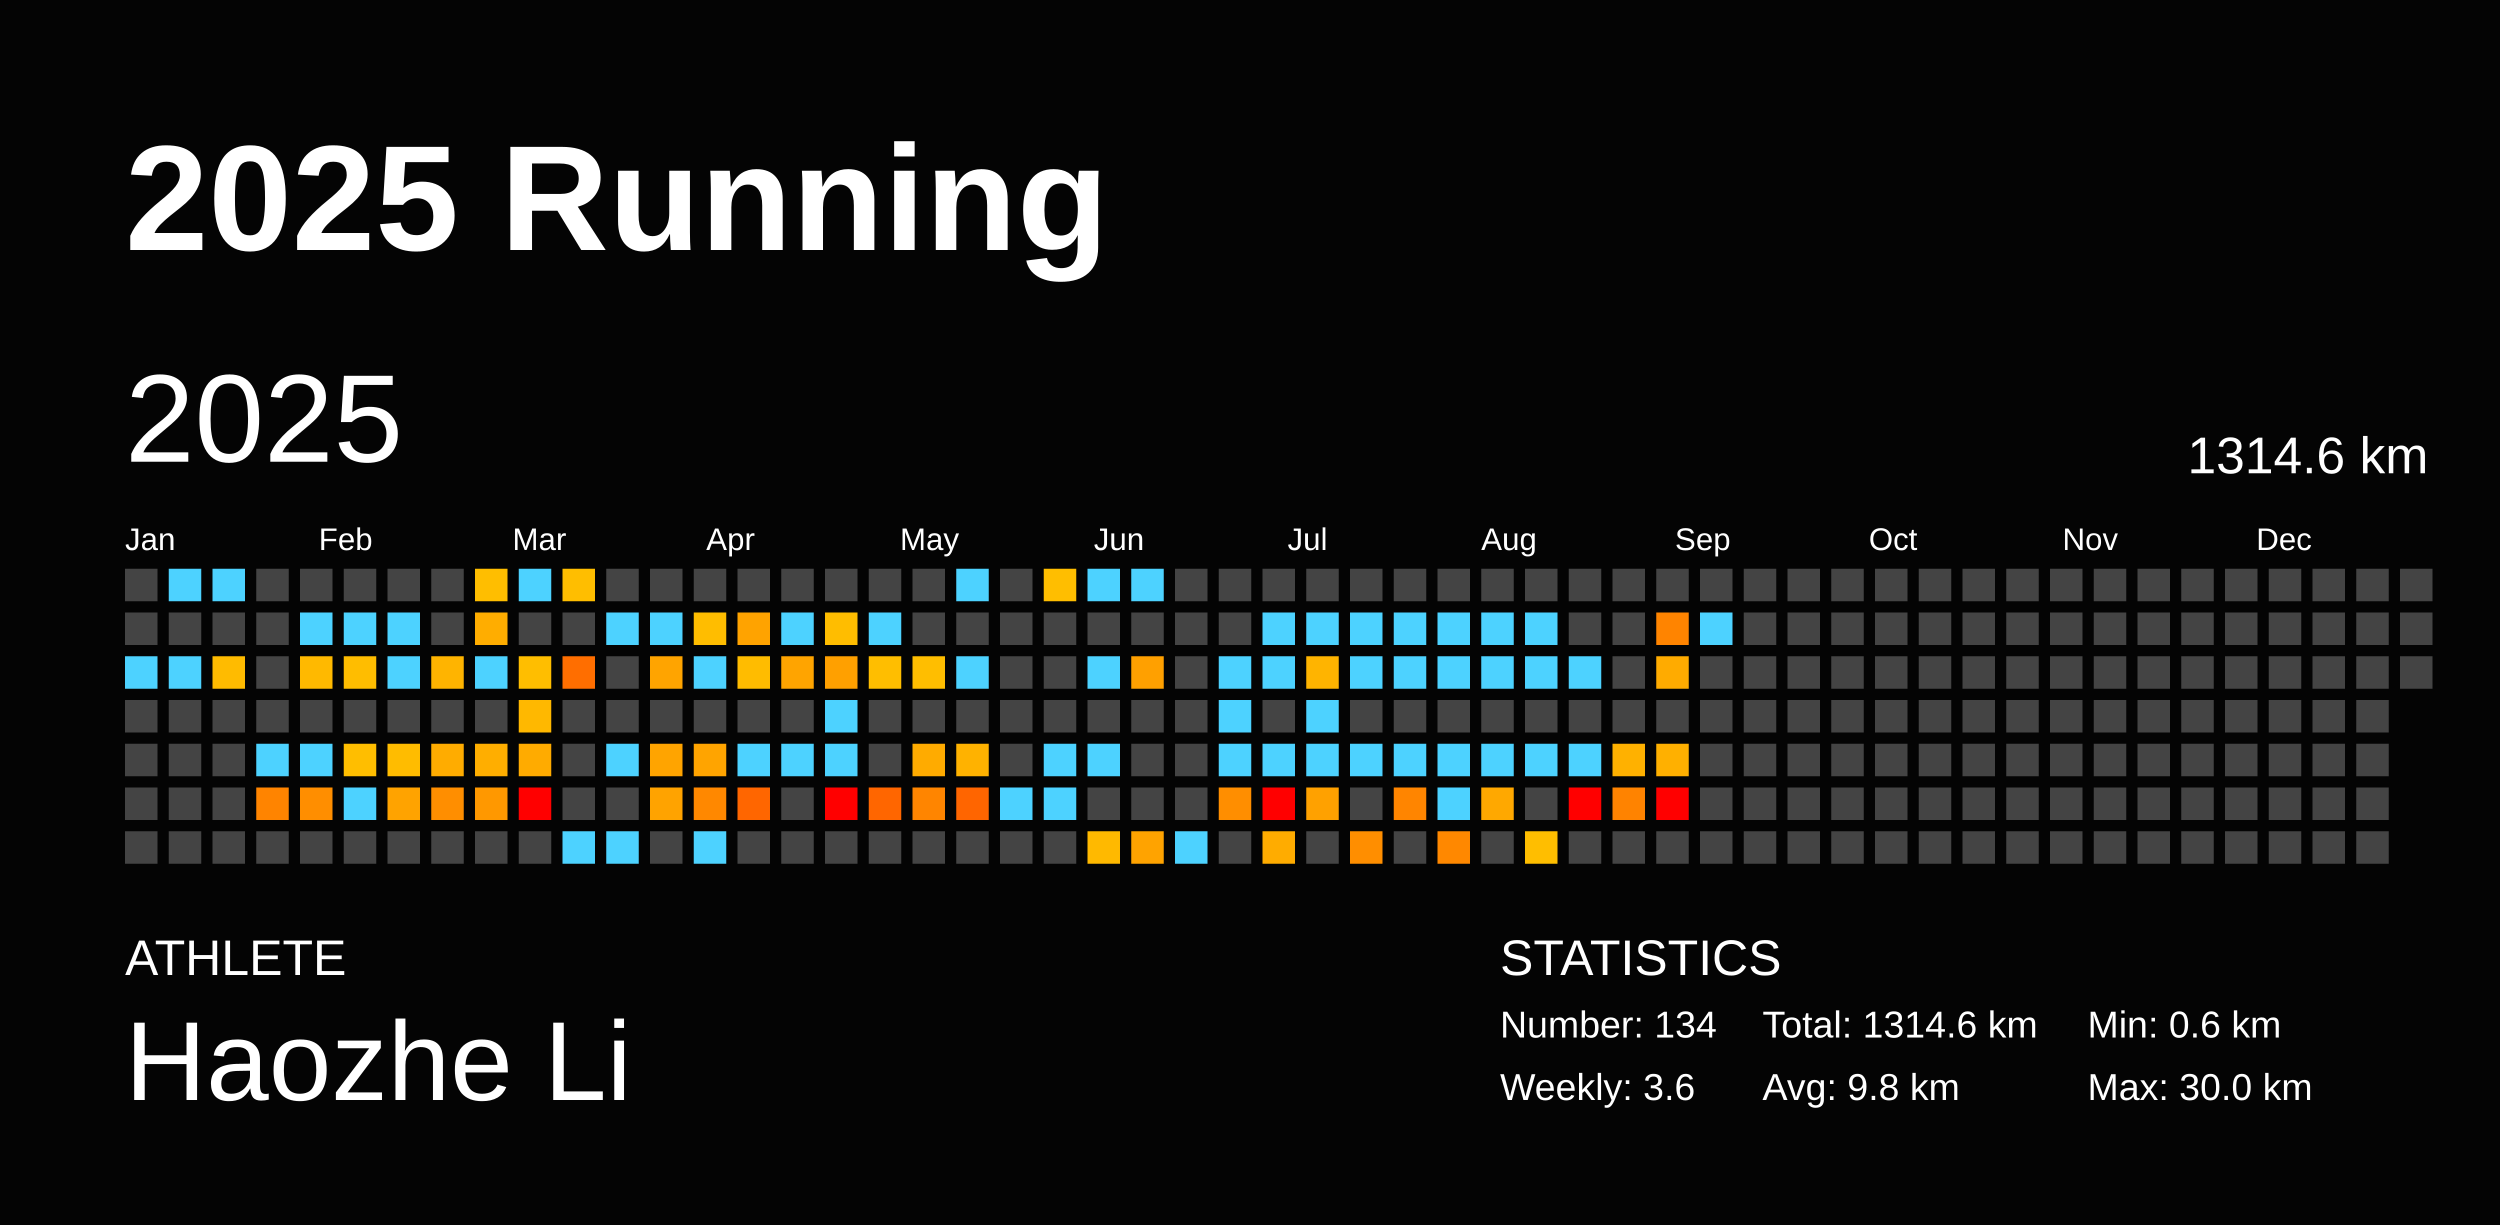
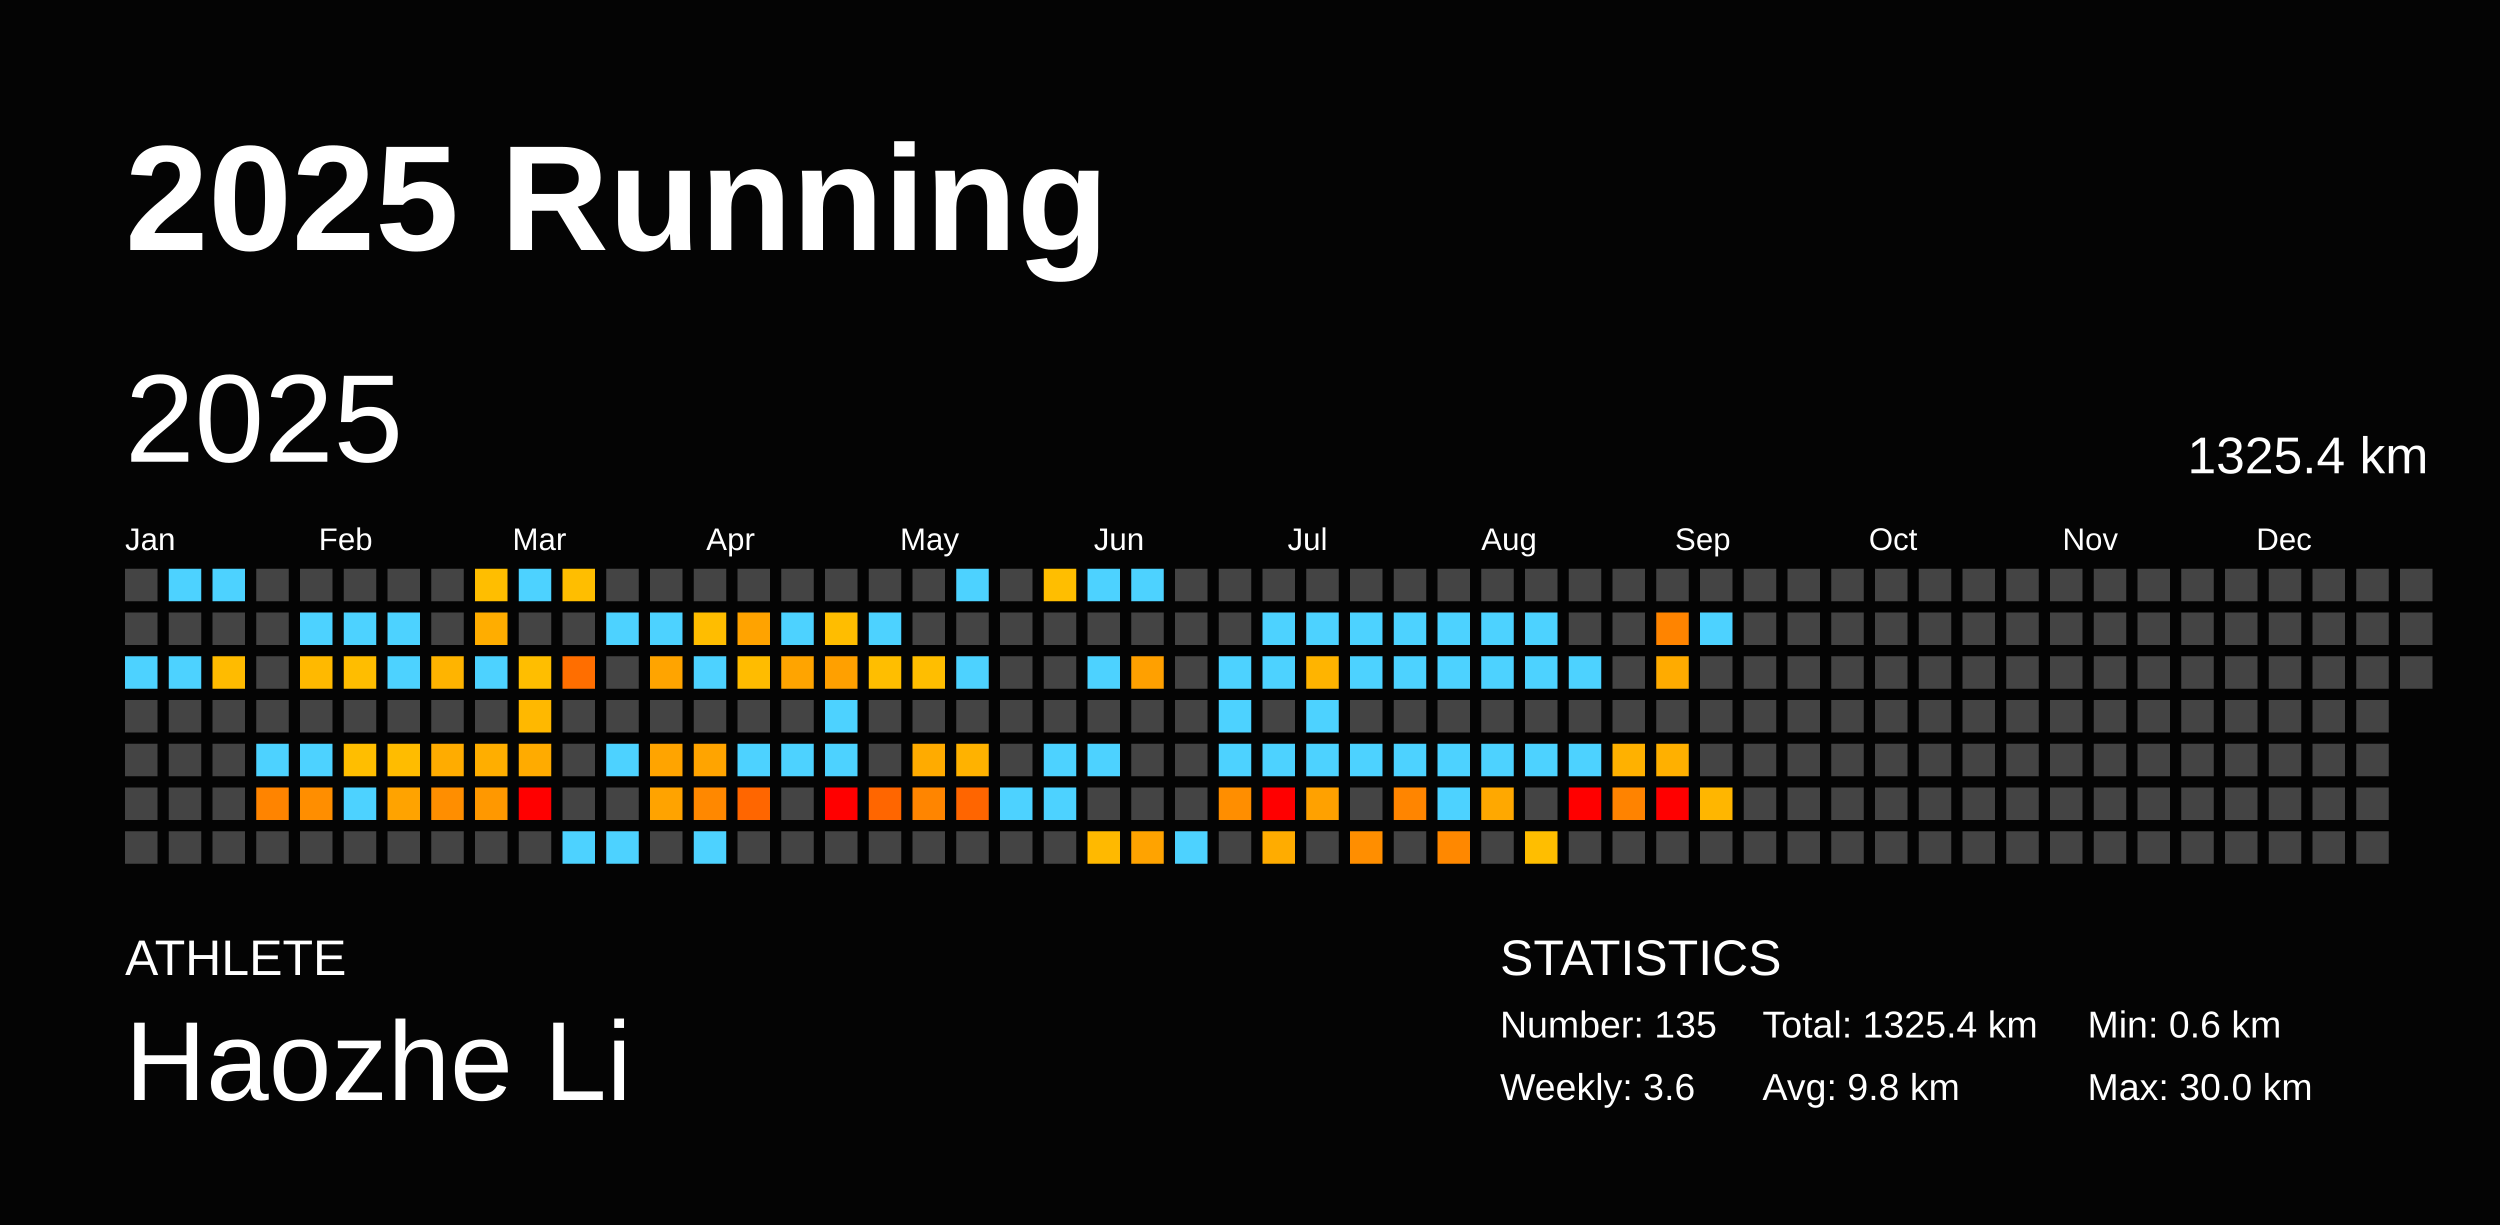
<svg xmlns="http://www.w3.org/2000/svg" baseProfile="full" height="98mm" version="1.1" viewBox="0,0,200,98" width="200mm">
  <defs />
  <rect fill="#040404" height="98" width="200" x="0" y="0" />
  <text fill="#FFFFFF" style="font-size:12px; font-family:Arial; font-weight:bold;" x="10" y="20">2025 Running</text>
  <text fill="#FFFFFF" style="font-size:4px; font-family:Arial" x="10" y="78">ATHLETE</text>
  <text fill="#FFFFFF" style="font-size:9px; font-family:Arial" x="10" y="88">Haozhe Li</text>
  <text fill="#FFFFFF" style="font-size:4px; font-family:Arial" x="120" y="78">STATISTICS</text>
-   <text fill="#FFFFFF" style="font-size:3px; font-family:Arial" x="120" y="83">Number: 134</text>
+   <text fill="#FFFFFF" style="font-size:3px; font-family:Arial" x="120" y="83">Number: 135</text>
  <text fill="#FFFFFF" style="font-size:3px; font-family:Arial" x="120" y="88">Weekly: 3.6</text>
-   <text fill="#FFFFFF" style="font-size:3px; font-family:Arial" x="141" y="83">Total: 1314.6 km</text>
+   <text fill="#FFFFFF" style="font-size:3px; font-family:Arial" x="141" y="83">Total: 1325.4 km</text>
  <text fill="#FFFFFF" style="font-size:3px; font-family:Arial" x="141" y="88">Avg: 9.8 km</text>
  <text fill="#FFFFFF" style="font-size:3px; font-family:Arial" x="167" y="83">Min: 0.6 km</text>
  <text fill="#FFFFFF" style="font-size:3px; font-family:Arial" x="167" y="88">Max: 30.0 km</text>
  <text dominant-baseline="hanging" fill="#FFFFFF" style="font-size:10.0px; font-family:Arial;" x="10" y="30">2025</text>
-   <text dominant-baseline="hanging" fill="#FFFFFF" style="font-size:4.125px; font-family:Arial;" x="175" y="35">1314.6 km</text>
+   <text dominant-baseline="hanging" fill="#FFFFFF" style="font-size:4.125px; font-family:Arial;" x="175" y="35">1325.4 km</text>
  <text fill="#FFFFFF" style="font-size:2.5px; font-family:Arial" x="10.0" y="44">Jan</text>
  <text fill="#FFFFFF" style="font-size:2.5px; font-family:Arial" x="25.5" y="44">Feb</text>
  <text fill="#FFFFFF" style="font-size:2.5px; font-family:Arial" x="41.0" y="44">Mar</text>
  <text fill="#FFFFFF" style="font-size:2.5px; font-family:Arial" x="56.5" y="44">Apr</text>
  <text fill="#FFFFFF" style="font-size:2.5px; font-family:Arial" x="72.0" y="44">May</text>
  <text fill="#FFFFFF" style="font-size:2.5px; font-family:Arial" x="87.5" y="44">Jun</text>
  <text fill="#FFFFFF" style="font-size:2.5px; font-family:Arial" x="103.0" y="44">Jul</text>
  <text fill="#FFFFFF" style="font-size:2.5px; font-family:Arial" x="118.5" y="44">Aug</text>
  <text fill="#FFFFFF" style="font-size:2.5px; font-family:Arial" x="134.0" y="44">Sep</text>
  <text fill="#FFFFFF" style="font-size:2.5px; font-family:Arial" x="149.5" y="44">Oct</text>
  <text fill="#FFFFFF" style="font-size:2.5px; font-family:Arial" x="165.0" y="44">Nov</text>
  <text fill="#FFFFFF" style="font-size:2.5px; font-family:Arial" x="180.5" y="44">Dec</text>
  <rect fill="#444444" height="2.6" width="2.6" x="10.0" y="45.5" />
  <rect fill="#444444" height="2.6" width="2.6" x="10.0" y="49.0" />
  <rect fill="#4dd2ff" height="2.6" width="2.6" x="10.0" y="52.5" />
  <rect fill="#444444" height="2.6" width="2.6" x="10.0" y="56.0" />
  <rect fill="#444444" height="2.6" width="2.6" x="10.0" y="59.5" />
  <rect fill="#444444" height="2.6" width="2.6" x="10.0" y="63.0" />
  <rect fill="#444444" height="2.6" width="2.6" x="10.0" y="66.5" />
  <rect fill="#4dd2ff" height="2.6" width="2.6" x="13.5" y="45.5" />
  <rect fill="#444444" height="2.6" width="2.6" x="13.5" y="49.0" />
  <rect fill="#4dd2ff" height="2.6" width="2.6" x="13.5" y="52.5" />
  <rect fill="#444444" height="2.6" width="2.6" x="13.5" y="56.0" />
  <rect fill="#444444" height="2.6" width="2.6" x="13.5" y="59.5" />
  <rect fill="#444444" height="2.6" width="2.6" x="13.5" y="63.0" />
  <rect fill="#444444" height="2.6" width="2.6" x="13.5" y="66.5" />
  <rect fill="#4dd2ff" height="2.6" width="2.6" x="17.0" y="45.5" />
  <rect fill="#444444" height="2.6" width="2.6" x="17.0" y="49.0" />
  <rect fill="#ffbb00" height="2.6" width="2.6" x="17.0" y="52.5" />
  <rect fill="#444444" height="2.6" width="2.6" x="17.0" y="56.0" />
  <rect fill="#444444" height="2.6" width="2.6" x="17.0" y="59.5" />
  <rect fill="#444444" height="2.6" width="2.6" x="17.0" y="63.0" />
  <rect fill="#444444" height="2.6" width="2.6" x="17.0" y="66.5" />
  <rect fill="#444444" height="2.6" width="2.6" x="20.5" y="45.5" />
  <rect fill="#444444" height="2.6" width="2.6" x="20.5" y="49.0" />
  <rect fill="#444444" height="2.6" width="2.6" x="20.5" y="52.5" />
  <rect fill="#444444" height="2.6" width="2.6" x="20.5" y="56.0" />
  <rect fill="#4dd2ff" height="2.6" width="2.6" x="20.5" y="59.5" />
  <rect fill="#ff8400" height="2.6" width="2.6" x="20.5" y="63.0" />
  <rect fill="#444444" height="2.6" width="2.6" x="20.5" y="66.5" />
  <rect fill="#444444" height="2.6" width="2.6" x="24.0" y="45.5" />
  <rect fill="#4dd2ff" height="2.6" width="2.6" x="24.0" y="49.0" />
  <rect fill="#ffb900" height="2.6" width="2.6" x="24.0" y="52.5" />
  <rect fill="#444444" height="2.6" width="2.6" x="24.0" y="56.0" />
  <rect fill="#4dd2ff" height="2.6" width="2.6" x="24.0" y="59.5" />
  <rect fill="#ff8e00" height="2.6" width="2.6" x="24.0" y="63.0" />
  <rect fill="#444444" height="2.6" width="2.6" x="24.0" y="66.5" />
  <rect fill="#444444" height="2.6" width="2.6" x="27.5" y="45.5" />
  <rect fill="#4dd2ff" height="2.6" width="2.6" x="27.5" y="49.0" />
  <rect fill="#ffbd00" height="2.6" width="2.6" x="27.5" y="52.5" />
  <rect fill="#444444" height="2.6" width="2.6" x="27.5" y="56.0" />
  <rect fill="#ffbe00" height="2.6" width="2.6" x="27.5" y="59.5" />
  <rect fill="#4dd2ff" height="2.6" width="2.6" x="27.5" y="63.0" />
  <rect fill="#444444" height="2.6" width="2.6" x="27.5" y="66.5" />
  <rect fill="#444444" height="2.6" width="2.6" x="31.0" y="45.5" />
  <rect fill="#4dd2ff" height="2.6" width="2.6" x="31.0" y="49.0" />
  <rect fill="#4dd2ff" height="2.6" width="2.6" x="31.0" y="52.5" />
  <rect fill="#444444" height="2.6" width="2.6" x="31.0" y="56.0" />
  <rect fill="#ffbc00" height="2.6" width="2.6" x="31.0" y="59.5" />
  <rect fill="#ffa300" height="2.6" width="2.6" x="31.0" y="63.0" />
  <rect fill="#444444" height="2.6" width="2.6" x="31.0" y="66.5" />
  <rect fill="#444444" height="2.6" width="2.6" x="34.5" y="45.5" />
  <rect fill="#444444" height="2.6" width="2.6" x="34.5" y="49.0" />
  <rect fill="#ffb400" height="2.6" width="2.6" x="34.5" y="52.5" />
  <rect fill="#444444" height="2.6" width="2.6" x="34.5" y="56.0" />
  <rect fill="#ffac00" height="2.6" width="2.6" x="34.5" y="59.5" />
  <rect fill="#ff8e00" height="2.6" width="2.6" x="34.5" y="63.0" />
  <rect fill="#444444" height="2.6" width="2.6" x="34.5" y="66.5" />
  <rect fill="#ffbe00" height="2.6" width="2.6" x="38.0" y="45.5" />
  <rect fill="#ffad00" height="2.6" width="2.6" x="38.0" y="49.0" />
  <rect fill="#4dd2ff" height="2.6" width="2.6" x="38.0" y="52.5" />
  <rect fill="#444444" height="2.6" width="2.6" x="38.0" y="56.0" />
  <rect fill="#ffae00" height="2.6" width="2.6" x="38.0" y="59.5" />
  <rect fill="#ff9800" height="2.6" width="2.6" x="38.0" y="63.0" />
  <rect fill="#444444" height="2.6" width="2.6" x="38.0" y="66.5" />
  <rect fill="#4dd2ff" height="2.6" width="2.6" x="41.5" y="45.5" />
  <rect fill="#444444" height="2.6" width="2.6" x="41.5" y="49.0" />
  <rect fill="#ffbe00" height="2.6" width="2.6" x="41.5" y="52.5" />
  <rect fill="#ffb800" height="2.6" width="2.6" x="41.5" y="56.0" />
  <rect fill="#ffab00" height="2.6" width="2.6" x="41.5" y="59.5" />
  <rect fill="red" height="2.6" width="2.6" x="41.5" y="63.0" />
  <rect fill="#444444" height="2.6" width="2.6" x="41.5" y="66.5" />
  <rect fill="#ffbe00" height="2.6" width="2.6" x="45.0" y="45.5" />
  <rect fill="#444444" height="2.6" width="2.6" x="45.0" y="49.0" />
  <rect fill="#ff6e00" height="2.6" width="2.6" x="45.0" y="52.5" />
  <rect fill="#444444" height="2.6" width="2.6" x="45.0" y="56.0" />
  <rect fill="#444444" height="2.6" width="2.6" x="45.0" y="59.5" />
  <rect fill="#444444" height="2.6" width="2.6" x="45.0" y="63.0" />
  <rect fill="#4dd2ff" height="2.6" width="2.6" x="45.0" y="66.5" />
  <rect fill="#444444" height="2.6" width="2.6" x="48.5" y="45.5" />
  <rect fill="#4dd2ff" height="2.6" width="2.6" x="48.5" y="49.0" />
  <rect fill="#444444" height="2.6" width="2.6" x="48.5" y="52.5" />
  <rect fill="#444444" height="2.6" width="2.6" x="48.5" y="56.0" />
  <rect fill="#4dd2ff" height="2.6" width="2.6" x="48.5" y="59.5" />
  <rect fill="#444444" height="2.6" width="2.6" x="48.5" y="63.0" />
  <rect fill="#4dd2ff" height="2.6" width="2.6" x="48.5" y="66.5" />
  <rect fill="#444444" height="2.6" width="2.6" x="52.0" y="45.5" />
  <rect fill="#4dd2ff" height="2.6" width="2.6" x="52.0" y="49.0" />
  <rect fill="#ffa400" height="2.6" width="2.6" x="52.0" y="52.5" />
  <rect fill="#444444" height="2.6" width="2.6" x="52.0" y="56.0" />
  <rect fill="#ffa400" height="2.6" width="2.6" x="52.0" y="59.5" />
  <rect fill="#ffa300" height="2.6" width="2.6" x="52.0" y="63.0" />
  <rect fill="#444444" height="2.6" width="2.6" x="52.0" y="66.5" />
  <rect fill="#444444" height="2.6" width="2.6" x="55.5" y="45.5" />
  <rect fill="#ffbd00" height="2.6" width="2.6" x="55.5" y="49.0" />
  <rect fill="#4dd2ff" height="2.6" width="2.6" x="55.5" y="52.5" />
  <rect fill="#444444" height="2.6" width="2.6" x="55.5" y="56.0" />
  <rect fill="#ffa400" height="2.6" width="2.6" x="55.5" y="59.5" />
  <rect fill="#ff8800" height="2.6" width="2.6" x="55.5" y="63.0" />
  <rect fill="#4dd2ff" height="2.6" width="2.6" x="55.5" y="66.5" />
  <rect fill="#444444" height="2.6" width="2.6" x="59.0" y="45.5" />
  <rect fill="#ffa300" height="2.6" width="2.6" x="59.0" y="49.0" />
  <rect fill="#ffbc00" height="2.6" width="2.6" x="59.0" y="52.5" />
  <rect fill="#444444" height="2.6" width="2.6" x="59.0" y="56.0" />
  <rect fill="#4dd2ff" height="2.6" width="2.6" x="59.0" y="59.5" />
  <rect fill="#ff6600" height="2.6" width="2.6" x="59.0" y="63.0" />
  <rect fill="#444444" height="2.6" width="2.6" x="59.0" y="66.5" />
  <rect fill="#444444" height="2.6" width="2.6" x="62.5" y="45.5" />
  <rect fill="#4dd2ff" height="2.6" width="2.6" x="62.5" y="49.0" />
  <rect fill="#ffa400" height="2.6" width="2.6" x="62.5" y="52.5" />
  <rect fill="#444444" height="2.6" width="2.6" x="62.5" y="56.0" />
  <rect fill="#4dd2ff" height="2.6" width="2.6" x="62.5" y="59.5" />
  <rect fill="#444444" height="2.6" width="2.6" x="62.5" y="63.0" />
  <rect fill="#444444" height="2.6" width="2.6" x="62.5" y="66.5" />
  <rect fill="#444444" height="2.6" width="2.6" x="66.0" y="45.5" />
  <rect fill="#ffbd00" height="2.6" width="2.6" x="66.0" y="49.0" />
  <rect fill="#ffa000" height="2.6" width="2.6" x="66.0" y="52.5" />
  <rect fill="#4dd2ff" height="2.6" width="2.6" x="66.0" y="56.0" />
  <rect fill="#4dd2ff" height="2.6" width="2.6" x="66.0" y="59.5" />
  <rect fill="red" height="2.6" width="2.6" x="66.0" y="63.0" />
  <rect fill="#444444" height="2.6" width="2.6" x="66.0" y="66.5" />
  <rect fill="#444444" height="2.6" width="2.6" x="69.5" y="45.5" />
  <rect fill="#4dd2ff" height="2.6" width="2.6" x="69.5" y="49.0" />
  <rect fill="#ffbe00" height="2.6" width="2.6" x="69.5" y="52.5" />
  <rect fill="#444444" height="2.6" width="2.6" x="69.5" y="56.0" />
  <rect fill="#444444" height="2.6" width="2.6" x="69.5" y="59.5" />
  <rect fill="#ff6600" height="2.6" width="2.6" x="69.5" y="63.0" />
  <rect fill="#444444" height="2.6" width="2.6" x="69.5" y="66.5" />
  <rect fill="#444444" height="2.6" width="2.6" x="73.0" y="45.5" />
  <rect fill="#444444" height="2.6" width="2.6" x="73.0" y="49.0" />
  <rect fill="#ffbe00" height="2.6" width="2.6" x="73.0" y="52.5" />
  <rect fill="#444444" height="2.6" width="2.6" x="73.0" y="56.0" />
  <rect fill="#ffab00" height="2.6" width="2.6" x="73.0" y="59.5" />
  <rect fill="#ff8500" height="2.6" width="2.6" x="73.0" y="63.0" />
  <rect fill="#444444" height="2.6" width="2.6" x="73.0" y="66.5" />
  <rect fill="#4dd2ff" height="2.6" width="2.6" x="76.5" y="45.5" />
  <rect fill="#444444" height="2.6" width="2.6" x="76.5" y="49.0" />
  <rect fill="#4dd2ff" height="2.6" width="2.6" x="76.5" y="52.5" />
  <rect fill="#444444" height="2.6" width="2.6" x="76.5" y="56.0" />
  <rect fill="#ffb200" height="2.6" width="2.6" x="76.5" y="59.5" />
  <rect fill="#ff6500" height="2.6" width="2.6" x="76.5" y="63.0" />
  <rect fill="#444444" height="2.6" width="2.6" x="76.5" y="66.5" />
  <rect fill="#444444" height="2.6" width="2.6" x="80.0" y="45.5" />
  <rect fill="#444444" height="2.6" width="2.6" x="80.0" y="49.0" />
  <rect fill="#444444" height="2.6" width="2.6" x="80.0" y="52.5" />
  <rect fill="#444444" height="2.6" width="2.6" x="80.0" y="56.0" />
  <rect fill="#444444" height="2.6" width="2.6" x="80.0" y="59.5" />
  <rect fill="#4dd2ff" height="2.6" width="2.6" x="80.0" y="63.0" />
  <rect fill="#444444" height="2.6" width="2.6" x="80.0" y="66.5" />
  <rect fill="#ffbe00" height="2.6" width="2.6" x="83.5" y="45.5" />
  <rect fill="#444444" height="2.6" width="2.6" x="83.5" y="49.0" />
  <rect fill="#444444" height="2.6" width="2.6" x="83.5" y="52.5" />
  <rect fill="#444444" height="2.6" width="2.6" x="83.5" y="56.0" />
  <rect fill="#4dd2ff" height="2.6" width="2.6" x="83.5" y="59.5" />
  <rect fill="#4dd2ff" height="2.6" width="2.6" x="83.5" y="63.0" />
  <rect fill="#444444" height="2.6" width="2.6" x="83.5" y="66.5" />
  <rect fill="#4dd2ff" height="2.6" width="2.6" x="87.0" y="45.5" />
  <rect fill="#444444" height="2.6" width="2.6" x="87.0" y="49.0" />
  <rect fill="#4dd2ff" height="2.6" width="2.6" x="87.0" y="52.5" />
  <rect fill="#444444" height="2.6" width="2.6" x="87.0" y="56.0" />
  <rect fill="#4dd2ff" height="2.6" width="2.6" x="87.0" y="59.5" />
  <rect fill="#444444" height="2.6" width="2.6" x="87.0" y="63.0" />
  <rect fill="#ffb900" height="2.6" width="2.6" x="87.0" y="66.5" />
  <rect fill="#4dd2ff" height="2.6" width="2.6" x="90.5" y="45.5" />
  <rect fill="#444444" height="2.6" width="2.6" x="90.5" y="49.0" />
  <rect fill="#ffa000" height="2.6" width="2.6" x="90.5" y="52.5" />
  <rect fill="#444444" height="2.6" width="2.6" x="90.5" y="56.0" />
  <rect fill="#444444" height="2.6" width="2.6" x="90.5" y="59.5" />
  <rect fill="#444444" height="2.6" width="2.6" x="90.5" y="63.0" />
  <rect fill="#ffa300" height="2.6" width="2.6" x="90.5" y="66.5" />
  <rect fill="#444444" height="2.6" width="2.6" x="94.0" y="45.5" />
  <rect fill="#444444" height="2.6" width="2.6" x="94.0" y="49.0" />
  <rect fill="#444444" height="2.6" width="2.6" x="94.0" y="52.5" />
  <rect fill="#444444" height="2.6" width="2.6" x="94.0" y="56.0" />
  <rect fill="#444444" height="2.6" width="2.6" x="94.0" y="59.5" />
  <rect fill="#444444" height="2.6" width="2.6" x="94.0" y="63.0" />
  <rect fill="#4dd2ff" height="2.6" width="2.6" x="94.0" y="66.5" />
  <rect fill="#444444" height="2.6" width="2.6" x="97.5" y="45.5" />
  <rect fill="#444444" height="2.6" width="2.6" x="97.5" y="49.0" />
  <rect fill="#4dd2ff" height="2.6" width="2.6" x="97.5" y="52.5" />
  <rect fill="#4dd2ff" height="2.6" width="2.6" x="97.5" y="56.0" />
  <rect fill="#4dd2ff" height="2.6" width="2.6" x="97.5" y="59.5" />
  <rect fill="#ff8e00" height="2.6" width="2.6" x="97.5" y="63.0" />
  <rect fill="#444444" height="2.6" width="2.6" x="97.5" y="66.5" />
  <rect fill="#444444" height="2.6" width="2.6" x="101.0" y="45.5" />
  <rect fill="#4dd2ff" height="2.6" width="2.6" x="101.0" y="49.0" />
  <rect fill="#4dd2ff" height="2.6" width="2.6" x="101.0" y="52.5" />
  <rect fill="#444444" height="2.6" width="2.6" x="101.0" y="56.0" />
  <rect fill="#4dd2ff" height="2.6" width="2.6" x="101.0" y="59.5" />
  <rect fill="red" height="2.6" width="2.6" x="101.0" y="63.0" />
  <rect fill="#ffac00" height="2.6" width="2.6" x="101.0" y="66.5" />
  <rect fill="#444444" height="2.6" width="2.6" x="104.5" y="45.5" />
  <rect fill="#4dd2ff" height="2.6" width="2.6" x="104.5" y="49.0" />
  <rect fill="#ffb400" height="2.6" width="2.6" x="104.5" y="52.5" />
  <rect fill="#4dd2ff" height="2.6" width="2.6" x="104.5" y="56.0" />
  <rect fill="#4dd2ff" height="2.6" width="2.6" x="104.5" y="59.5" />
  <rect fill="#ffa100" height="2.6" width="2.6" x="104.5" y="63.0" />
  <rect fill="#444444" height="2.6" width="2.6" x="104.5" y="66.5" />
  <rect fill="#444444" height="2.6" width="2.6" x="108.0" y="45.5" />
  <rect fill="#4dd2ff" height="2.6" width="2.6" x="108.0" y="49.0" />
  <rect fill="#4dd2ff" height="2.6" width="2.6" x="108.0" y="52.5" />
  <rect fill="#444444" height="2.6" width="2.6" x="108.0" y="56.0" />
  <rect fill="#4dd2ff" height="2.6" width="2.6" x="108.0" y="59.5" />
  <rect fill="#444444" height="2.6" width="2.6" x="108.0" y="63.0" />
  <rect fill="#ff8e00" height="2.6" width="2.6" x="108.0" y="66.5" />
  <rect fill="#444444" height="2.6" width="2.6" x="111.5" y="45.5" />
  <rect fill="#4dd2ff" height="2.6" width="2.6" x="111.5" y="49.0" />
  <rect fill="#4dd2ff" height="2.6" width="2.6" x="111.5" y="52.5" />
  <rect fill="#444444" height="2.6" width="2.6" x="111.5" y="56.0" />
  <rect fill="#4dd2ff" height="2.6" width="2.6" x="111.5" y="59.5" />
  <rect fill="#ff8500" height="2.6" width="2.6" x="111.5" y="63.0" />
  <rect fill="#444444" height="2.6" width="2.6" x="111.5" y="66.5" />
  <rect fill="#444444" height="2.6" width="2.6" x="115.0" y="45.5" />
  <rect fill="#4dd2ff" height="2.6" width="2.6" x="115.0" y="49.0" />
  <rect fill="#4dd2ff" height="2.6" width="2.6" x="115.0" y="52.5" />
  <rect fill="#444444" height="2.6" width="2.6" x="115.0" y="56.0" />
  <rect fill="#4dd2ff" height="2.6" width="2.6" x="115.0" y="59.5" />
  <rect fill="#4dd2ff" height="2.6" width="2.6" x="115.0" y="63.0" />
  <rect fill="#ff8800" height="2.6" width="2.6" x="115.0" y="66.5" />
  <rect fill="#444444" height="2.6" width="2.6" x="118.5" y="45.5" />
  <rect fill="#4dd2ff" height="2.6" width="2.6" x="118.5" y="49.0" />
  <rect fill="#4dd2ff" height="2.6" width="2.6" x="118.5" y="52.5" />
  <rect fill="#444444" height="2.6" width="2.6" x="118.5" y="56.0" />
  <rect fill="#4dd2ff" height="2.6" width="2.6" x="118.5" y="59.5" />
  <rect fill="#ffa800" height="2.6" width="2.6" x="118.5" y="63.0" />
  <rect fill="#444444" height="2.6" width="2.6" x="118.5" y="66.5" />
  <rect fill="#444444" height="2.6" width="2.6" x="122.0" y="45.5" />
  <rect fill="#4dd2ff" height="2.6" width="2.6" x="122.0" y="49.0" />
  <rect fill="#4dd2ff" height="2.6" width="2.6" x="122.0" y="52.5" />
  <rect fill="#444444" height="2.6" width="2.6" x="122.0" y="56.0" />
  <rect fill="#4dd2ff" height="2.6" width="2.6" x="122.0" y="59.5" />
  <rect fill="#444444" height="2.6" width="2.6" x="122.0" y="63.0" />
  <rect fill="#ffbe00" height="2.6" width="2.6" x="122.0" y="66.5" />
  <rect fill="#444444" height="2.6" width="2.6" x="125.5" y="45.5" />
  <rect fill="#444444" height="2.6" width="2.6" x="125.5" y="49.0" />
  <rect fill="#4dd2ff" height="2.6" width="2.6" x="125.5" y="52.5" />
  <rect fill="#444444" height="2.6" width="2.6" x="125.5" y="56.0" />
  <rect fill="#4dd2ff" height="2.6" width="2.6" x="125.5" y="59.5" />
  <rect fill="red" height="2.6" width="2.6" x="125.5" y="63.0" />
  <rect fill="#444444" height="2.6" width="2.6" x="125.5" y="66.5" />
  <rect fill="#444444" height="2.6" width="2.6" x="129.0" y="45.5" />
  <rect fill="#444444" height="2.6" width="2.6" x="129.0" y="49.0" />
  <rect fill="#444444" height="2.6" width="2.6" x="129.0" y="52.5" />
  <rect fill="#444444" height="2.6" width="2.6" x="129.0" y="56.0" />
  <rect fill="#ffb100" height="2.6" width="2.6" x="129.0" y="59.5" />
  <rect fill="#ff8300" height="2.6" width="2.6" x="129.0" y="63.0" />
  <rect fill="#444444" height="2.6" width="2.6" x="129.0" y="66.5" />
  <rect fill="#444444" height="2.6" width="2.6" x="132.5" y="45.5" />
  <rect fill="#ff8400" height="2.6" width="2.6" x="132.5" y="49.0" />
  <rect fill="#ffab00" height="2.6" width="2.6" x="132.5" y="52.5" />
  <rect fill="#444444" height="2.6" width="2.6" x="132.5" y="56.0" />
  <rect fill="#ffb000" height="2.6" width="2.6" x="132.5" y="59.5" />
  <rect fill="red" height="2.6" width="2.6" x="132.5" y="63.0" />
  <rect fill="#444444" height="2.6" width="2.6" x="132.5" y="66.5" />
  <rect fill="#444444" height="2.6" width="2.6" x="136.0" y="45.5" />
  <rect fill="#4dd2ff" height="2.6" width="2.6" x="136.0" y="49.0" />
  <rect fill="#444444" height="2.6" width="2.6" x="136.0" y="52.5" />
  <rect fill="#444444" height="2.6" width="2.6" x="136.0" y="56.0" />
  <rect fill="#444444" height="2.6" width="2.6" x="136.0" y="59.5" />
-   <rect fill="#444444" height="2.6" width="2.6" x="136.0" y="63.0" />
+   <rect fill="#ffb600" height="2.6" width="2.6" x="136.0" y="63.0" />
  <rect fill="#444444" height="2.6" width="2.6" x="136.0" y="66.5" />
  <rect fill="#444444" height="2.6" width="2.6" x="139.5" y="45.5" />
  <rect fill="#444444" height="2.6" width="2.6" x="139.5" y="49.0" />
  <rect fill="#444444" height="2.6" width="2.6" x="139.5" y="52.5" />
  <rect fill="#444444" height="2.6" width="2.6" x="139.5" y="56.0" />
  <rect fill="#444444" height="2.6" width="2.6" x="139.5" y="59.5" />
  <rect fill="#444444" height="2.6" width="2.6" x="139.5" y="63.0" />
  <rect fill="#444444" height="2.6" width="2.6" x="139.5" y="66.5" />
  <rect fill="#444444" height="2.6" width="2.6" x="143.0" y="45.5" />
  <rect fill="#444444" height="2.6" width="2.6" x="143.0" y="49.0" />
  <rect fill="#444444" height="2.6" width="2.6" x="143.0" y="52.5" />
  <rect fill="#444444" height="2.6" width="2.6" x="143.0" y="56.0" />
  <rect fill="#444444" height="2.6" width="2.6" x="143.0" y="59.5" />
  <rect fill="#444444" height="2.6" width="2.6" x="143.0" y="63.0" />
  <rect fill="#444444" height="2.6" width="2.6" x="143.0" y="66.5" />
  <rect fill="#444444" height="2.6" width="2.6" x="146.5" y="45.5" />
  <rect fill="#444444" height="2.6" width="2.6" x="146.5" y="49.0" />
  <rect fill="#444444" height="2.6" width="2.6" x="146.5" y="52.5" />
  <rect fill="#444444" height="2.6" width="2.6" x="146.5" y="56.0" />
  <rect fill="#444444" height="2.6" width="2.6" x="146.5" y="59.5" />
  <rect fill="#444444" height="2.6" width="2.6" x="146.5" y="63.0" />
  <rect fill="#444444" height="2.6" width="2.6" x="146.5" y="66.5" />
  <rect fill="#444444" height="2.6" width="2.6" x="150.0" y="45.5" />
  <rect fill="#444444" height="2.6" width="2.6" x="150.0" y="49.0" />
  <rect fill="#444444" height="2.6" width="2.6" x="150.0" y="52.5" />
  <rect fill="#444444" height="2.6" width="2.6" x="150.0" y="56.0" />
  <rect fill="#444444" height="2.6" width="2.6" x="150.0" y="59.5" />
  <rect fill="#444444" height="2.6" width="2.6" x="150.0" y="63.0" />
  <rect fill="#444444" height="2.6" width="2.6" x="150.0" y="66.5" />
  <rect fill="#444444" height="2.6" width="2.6" x="153.5" y="45.5" />
  <rect fill="#444444" height="2.6" width="2.6" x="153.5" y="49.0" />
  <rect fill="#444444" height="2.6" width="2.6" x="153.5" y="52.5" />
  <rect fill="#444444" height="2.6" width="2.6" x="153.5" y="56.0" />
  <rect fill="#444444" height="2.6" width="2.6" x="153.5" y="59.5" />
  <rect fill="#444444" height="2.6" width="2.6" x="153.5" y="63.0" />
  <rect fill="#444444" height="2.6" width="2.6" x="153.5" y="66.5" />
  <rect fill="#444444" height="2.6" width="2.6" x="157.0" y="45.5" />
  <rect fill="#444444" height="2.6" width="2.6" x="157.0" y="49.0" />
  <rect fill="#444444" height="2.6" width="2.6" x="157.0" y="52.5" />
  <rect fill="#444444" height="2.6" width="2.6" x="157.0" y="56.0" />
  <rect fill="#444444" height="2.6" width="2.6" x="157.0" y="59.5" />
  <rect fill="#444444" height="2.6" width="2.6" x="157.0" y="63.0" />
  <rect fill="#444444" height="2.6" width="2.6" x="157.0" y="66.5" />
  <rect fill="#444444" height="2.6" width="2.6" x="160.5" y="45.5" />
  <rect fill="#444444" height="2.6" width="2.6" x="160.5" y="49.0" />
  <rect fill="#444444" height="2.6" width="2.6" x="160.5" y="52.5" />
  <rect fill="#444444" height="2.6" width="2.6" x="160.5" y="56.0" />
  <rect fill="#444444" height="2.6" width="2.6" x="160.5" y="59.5" />
  <rect fill="#444444" height="2.6" width="2.6" x="160.5" y="63.0" />
  <rect fill="#444444" height="2.6" width="2.6" x="160.5" y="66.5" />
  <rect fill="#444444" height="2.6" width="2.6" x="164.0" y="45.5" />
  <rect fill="#444444" height="2.6" width="2.6" x="164.0" y="49.0" />
  <rect fill="#444444" height="2.6" width="2.6" x="164.0" y="52.5" />
  <rect fill="#444444" height="2.6" width="2.6" x="164.0" y="56.0" />
  <rect fill="#444444" height="2.6" width="2.6" x="164.0" y="59.5" />
  <rect fill="#444444" height="2.6" width="2.6" x="164.0" y="63.0" />
  <rect fill="#444444" height="2.6" width="2.6" x="164.0" y="66.5" />
  <rect fill="#444444" height="2.6" width="2.6" x="167.5" y="45.5" />
  <rect fill="#444444" height="2.6" width="2.6" x="167.5" y="49.0" />
  <rect fill="#444444" height="2.6" width="2.6" x="167.5" y="52.5" />
  <rect fill="#444444" height="2.6" width="2.6" x="167.5" y="56.0" />
  <rect fill="#444444" height="2.6" width="2.6" x="167.5" y="59.5" />
  <rect fill="#444444" height="2.6" width="2.6" x="167.5" y="63.0" />
  <rect fill="#444444" height="2.6" width="2.6" x="167.5" y="66.5" />
  <rect fill="#444444" height="2.6" width="2.6" x="171.0" y="45.5" />
  <rect fill="#444444" height="2.6" width="2.6" x="171.0" y="49.0" />
  <rect fill="#444444" height="2.6" width="2.6" x="171.0" y="52.5" />
  <rect fill="#444444" height="2.6" width="2.6" x="171.0" y="56.0" />
  <rect fill="#444444" height="2.6" width="2.6" x="171.0" y="59.5" />
  <rect fill="#444444" height="2.6" width="2.6" x="171.0" y="63.0" />
  <rect fill="#444444" height="2.6" width="2.6" x="171.0" y="66.5" />
  <rect fill="#444444" height="2.6" width="2.6" x="174.5" y="45.5" />
  <rect fill="#444444" height="2.6" width="2.6" x="174.5" y="49.0" />
  <rect fill="#444444" height="2.6" width="2.6" x="174.5" y="52.5" />
  <rect fill="#444444" height="2.6" width="2.6" x="174.5" y="56.0" />
  <rect fill="#444444" height="2.6" width="2.6" x="174.5" y="59.5" />
  <rect fill="#444444" height="2.6" width="2.6" x="174.5" y="63.0" />
  <rect fill="#444444" height="2.6" width="2.6" x="174.5" y="66.5" />
  <rect fill="#444444" height="2.6" width="2.6" x="178.0" y="45.5" />
  <rect fill="#444444" height="2.6" width="2.6" x="178.0" y="49.0" />
  <rect fill="#444444" height="2.6" width="2.6" x="178.0" y="52.5" />
  <rect fill="#444444" height="2.6" width="2.6" x="178.0" y="56.0" />
  <rect fill="#444444" height="2.6" width="2.6" x="178.0" y="59.5" />
  <rect fill="#444444" height="2.6" width="2.6" x="178.0" y="63.0" />
  <rect fill="#444444" height="2.6" width="2.6" x="178.0" y="66.5" />
  <rect fill="#444444" height="2.6" width="2.6" x="181.5" y="45.5" />
  <rect fill="#444444" height="2.6" width="2.6" x="181.5" y="49.0" />
  <rect fill="#444444" height="2.6" width="2.6" x="181.5" y="52.5" />
  <rect fill="#444444" height="2.6" width="2.6" x="181.5" y="56.0" />
  <rect fill="#444444" height="2.6" width="2.6" x="181.5" y="59.5" />
  <rect fill="#444444" height="2.6" width="2.6" x="181.5" y="63.0" />
  <rect fill="#444444" height="2.6" width="2.6" x="181.5" y="66.5" />
  <rect fill="#444444" height="2.6" width="2.6" x="185.0" y="45.5" />
  <rect fill="#444444" height="2.6" width="2.6" x="185.0" y="49.0" />
  <rect fill="#444444" height="2.6" width="2.6" x="185.0" y="52.5" />
  <rect fill="#444444" height="2.6" width="2.6" x="185.0" y="56.0" />
  <rect fill="#444444" height="2.6" width="2.6" x="185.0" y="59.5" />
  <rect fill="#444444" height="2.6" width="2.6" x="185.0" y="63.0" />
  <rect fill="#444444" height="2.6" width="2.6" x="185.0" y="66.5" />
  <rect fill="#444444" height="2.6" width="2.6" x="188.5" y="45.5" />
  <rect fill="#444444" height="2.6" width="2.6" x="188.5" y="49.0" />
  <rect fill="#444444" height="2.6" width="2.6" x="188.5" y="52.5" />
  <rect fill="#444444" height="2.6" width="2.6" x="188.5" y="56.0" />
  <rect fill="#444444" height="2.6" width="2.6" x="188.5" y="59.5" />
  <rect fill="#444444" height="2.6" width="2.6" x="188.5" y="63.0" />
  <rect fill="#444444" height="2.6" width="2.6" x="188.5" y="66.5" />
  <rect fill="#444444" height="2.6" width="2.6" x="192.0" y="45.5" />
  <rect fill="#444444" height="2.6" width="2.6" x="192.0" y="49.0" />
  <rect fill="#444444" height="2.6" width="2.6" x="192.0" y="52.5" />
</svg>
